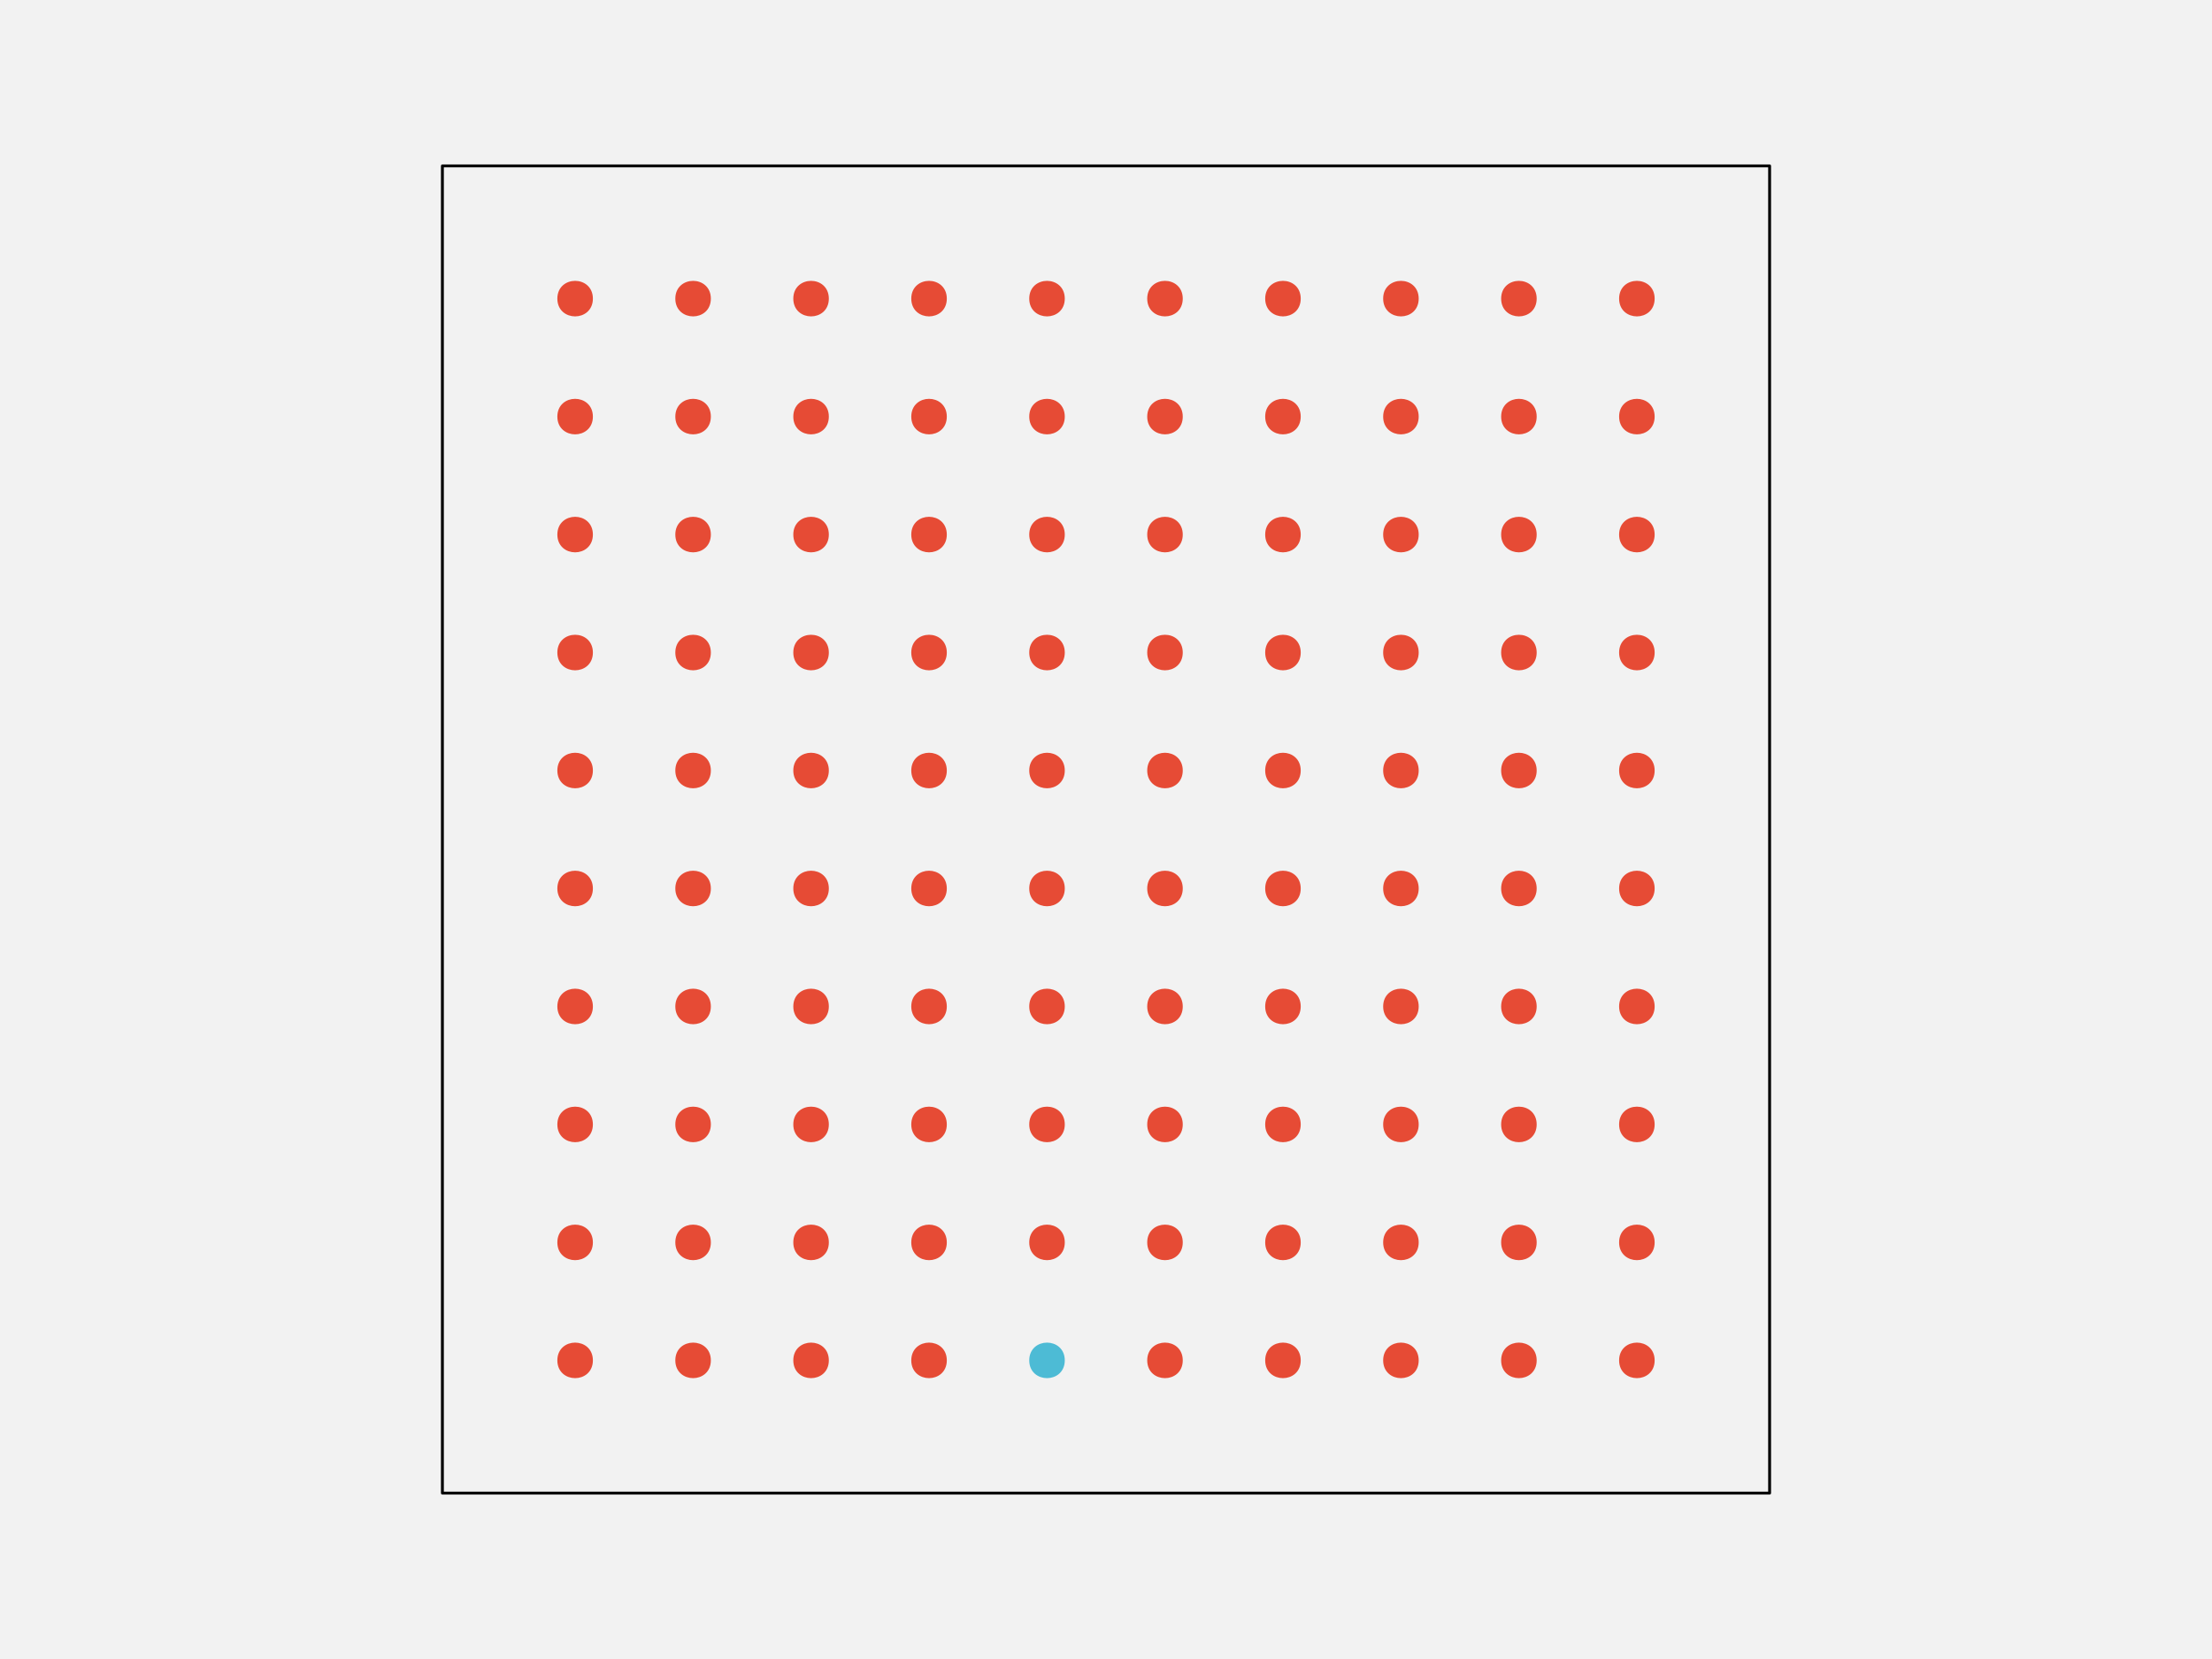
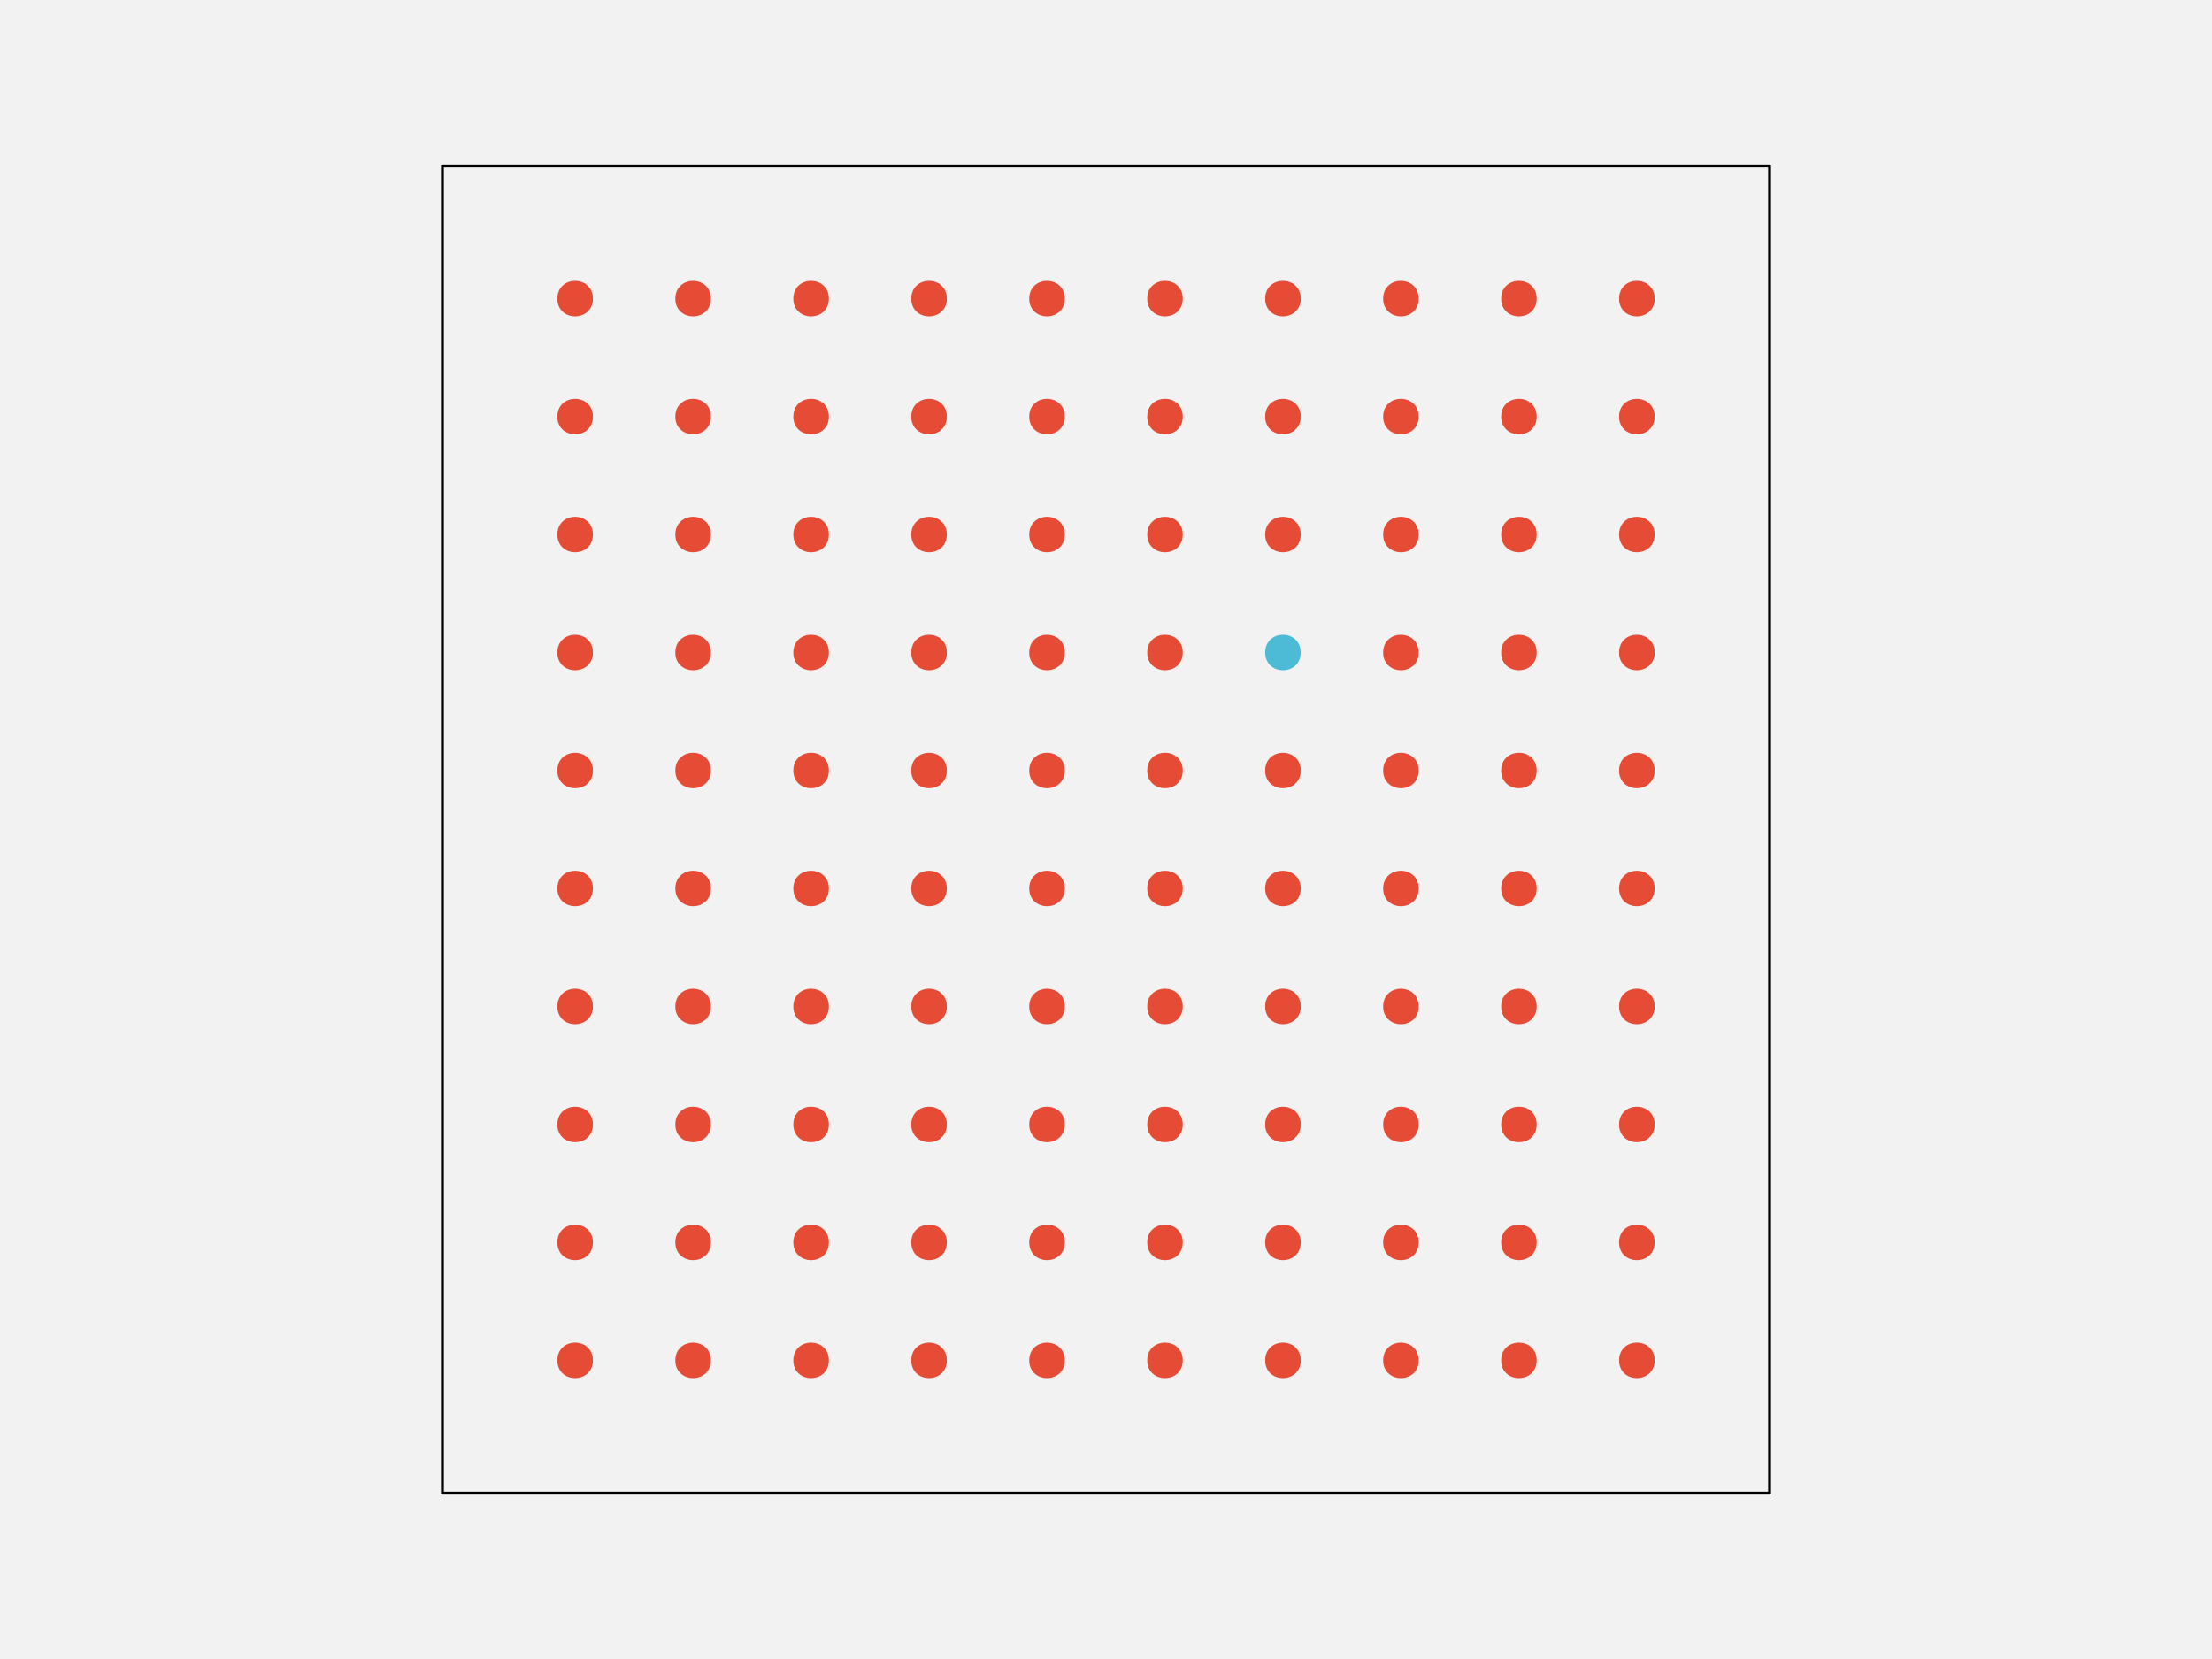
<svg xmlns="http://www.w3.org/2000/svg" width="576pt" height="432pt" viewBox="0 0 576 432" version="1.1">
  <g id="surface108">
    <rect x="0" y="0" width="576" height="432" style="fill:rgb(94.902%,94.902%,94.902%);fill-opacity:1;stroke:none;" />
    <path style="fill-rule:nonzero;fill:rgb(94.902%,94.902%,94.902%);fill-opacity:1;stroke-width:0.75;stroke-linecap:round;stroke-linejoin:round;stroke:rgb(0%,0%,0%);stroke-opacity:1;stroke-miterlimit:10;" d="M 115.199 388.801 L 460.801 388.801 L 460.801 43.199 L 115.199 43.199 Z M 115.199 388.801 " />
    <path style="fill-rule:nonzero;fill:rgb(90.196%,29.412%,20.784%);fill-opacity:1;stroke-width:0.75;stroke-linecap:round;stroke-linejoin:round;stroke:rgb(90.196%,29.412%,20.784%);stroke-opacity:1;stroke-miterlimit:10;" d="M 154.012 354.238 C 154.012 359.91 145.508 359.91 145.508 354.238 C 145.508 348.57 154.012 348.57 154.012 354.238 " />
    <path style="fill-rule:nonzero;fill:rgb(90.196%,29.412%,20.784%);fill-opacity:1;stroke-width:0.75;stroke-linecap:round;stroke-linejoin:round;stroke:rgb(90.196%,29.412%,20.784%);stroke-opacity:1;stroke-miterlimit:10;" d="M 184.73 354.238 C 184.73 359.91 176.227 359.91 176.227 354.238 C 176.227 348.57 184.73 348.57 184.73 354.238 " />
    <path style="fill-rule:nonzero;fill:rgb(90.196%,29.412%,20.784%);fill-opacity:1;stroke-width:0.75;stroke-linecap:round;stroke-linejoin:round;stroke:rgb(90.196%,29.412%,20.784%);stroke-opacity:1;stroke-miterlimit:10;" d="M 215.453 354.238 C 215.453 359.91 206.949 359.91 206.949 354.238 C 206.949 348.57 215.453 348.57 215.453 354.238 " />
    <path style="fill-rule:nonzero;fill:rgb(90.196%,29.412%,20.784%);fill-opacity:1;stroke-width:0.75;stroke-linecap:round;stroke-linejoin:round;stroke:rgb(90.196%,29.412%,20.784%);stroke-opacity:1;stroke-miterlimit:10;" d="M 246.172 354.238 C 246.172 359.91 237.668 359.91 237.668 354.238 C 237.668 348.57 246.172 348.57 246.172 354.238 " />
-     <path style="fill-rule:nonzero;fill:rgb(30.196%,73.333%,83.529%);fill-opacity:1;stroke-width:0.75;stroke-linecap:round;stroke-linejoin:round;stroke:rgb(30.196%,73.333%,83.529%);stroke-opacity:1;stroke-miterlimit:10;" d="M 276.891 354.238 C 276.891 359.91 268.387 359.91 268.387 354.238 C 268.387 348.57 276.891 348.57 276.891 354.238 " />
+     <path style="fill-rule:nonzero;fill:rgb(90.196%,29.412%,20.784%);fill-opacity:1;stroke-width:0.75;stroke-linecap:round;stroke-linejoin:round;stroke:rgb(90.196%,29.412%,20.784%);stroke-opacity:1;stroke-miterlimit:10;" d="M 276.891 354.238 C 276.891 359.91 268.387 359.91 268.387 354.238 C 268.387 348.57 276.891 348.57 276.891 354.238 " />
    <path style="fill-rule:nonzero;fill:rgb(90.196%,29.412%,20.784%);fill-opacity:1;stroke-width:0.75;stroke-linecap:round;stroke-linejoin:round;stroke:rgb(90.196%,29.412%,20.784%);stroke-opacity:1;stroke-miterlimit:10;" d="M 307.613 354.238 C 307.613 359.91 299.109 359.91 299.109 354.238 C 299.109 348.57 307.613 348.57 307.613 354.238 " />
    <path style="fill-rule:nonzero;fill:rgb(90.196%,29.412%,20.784%);fill-opacity:1;stroke-width:0.75;stroke-linecap:round;stroke-linejoin:round;stroke:rgb(90.196%,29.412%,20.784%);stroke-opacity:1;stroke-miterlimit:10;" d="M 338.332 354.238 C 338.332 359.91 329.828 359.91 329.828 354.238 C 329.828 348.57 338.332 348.57 338.332 354.238 " />
    <path style="fill-rule:nonzero;fill:rgb(90.196%,29.412%,20.784%);fill-opacity:1;stroke-width:0.75;stroke-linecap:round;stroke-linejoin:round;stroke:rgb(90.196%,29.412%,20.784%);stroke-opacity:1;stroke-miterlimit:10;" d="M 369.051 354.238 C 369.051 359.91 360.547 359.91 360.547 354.238 C 360.547 348.57 369.051 348.57 369.051 354.238 " />
    <path style="fill-rule:nonzero;fill:rgb(90.196%,29.412%,20.784%);fill-opacity:1;stroke-width:0.75;stroke-linecap:round;stroke-linejoin:round;stroke:rgb(90.196%,29.412%,20.784%);stroke-opacity:1;stroke-miterlimit:10;" d="M 399.773 354.238 C 399.773 359.91 391.27 359.91 391.27 354.238 C 391.27 348.57 399.773 348.57 399.773 354.238 " />
    <path style="fill-rule:nonzero;fill:rgb(90.196%,29.412%,20.784%);fill-opacity:1;stroke-width:0.75;stroke-linecap:round;stroke-linejoin:round;stroke:rgb(90.196%,29.412%,20.784%);stroke-opacity:1;stroke-miterlimit:10;" d="M 430.492 354.238 C 430.492 359.91 421.988 359.91 421.988 354.238 C 421.988 348.57 430.492 348.57 430.492 354.238 " />
    <path style="fill-rule:nonzero;fill:rgb(90.196%,29.412%,20.784%);fill-opacity:1;stroke-width:0.75;stroke-linecap:round;stroke-linejoin:round;stroke:rgb(90.196%,29.412%,20.784%);stroke-opacity:1;stroke-miterlimit:10;" d="M 154.012 323.52 C 154.012 329.188 145.508 329.188 145.508 323.52 C 145.508 317.852 154.012 317.852 154.012 323.52 " />
    <path style="fill-rule:nonzero;fill:rgb(90.196%,29.412%,20.784%);fill-opacity:1;stroke-width:0.75;stroke-linecap:round;stroke-linejoin:round;stroke:rgb(90.196%,29.412%,20.784%);stroke-opacity:1;stroke-miterlimit:10;" d="M 184.73 323.52 C 184.73 329.188 176.227 329.188 176.227 323.52 C 176.227 317.852 184.73 317.852 184.73 323.52 " />
    <path style="fill-rule:nonzero;fill:rgb(90.196%,29.412%,20.784%);fill-opacity:1;stroke-width:0.75;stroke-linecap:round;stroke-linejoin:round;stroke:rgb(90.196%,29.412%,20.784%);stroke-opacity:1;stroke-miterlimit:10;" d="M 215.453 323.52 C 215.453 329.188 206.949 329.188 206.949 323.52 C 206.949 317.852 215.453 317.852 215.453 323.52 " />
    <path style="fill-rule:nonzero;fill:rgb(90.196%,29.412%,20.784%);fill-opacity:1;stroke-width:0.75;stroke-linecap:round;stroke-linejoin:round;stroke:rgb(90.196%,29.412%,20.784%);stroke-opacity:1;stroke-miterlimit:10;" d="M 246.172 323.52 C 246.172 329.188 237.668 329.188 237.668 323.52 C 237.668 317.852 246.172 317.852 246.172 323.52 " />
    <path style="fill-rule:nonzero;fill:rgb(90.196%,29.412%,20.784%);fill-opacity:1;stroke-width:0.75;stroke-linecap:round;stroke-linejoin:round;stroke:rgb(90.196%,29.412%,20.784%);stroke-opacity:1;stroke-miterlimit:10;" d="M 276.891 323.52 C 276.891 329.188 268.387 329.188 268.387 323.52 C 268.387 317.852 276.891 317.852 276.891 323.52 " />
    <path style="fill-rule:nonzero;fill:rgb(90.196%,29.412%,20.784%);fill-opacity:1;stroke-width:0.75;stroke-linecap:round;stroke-linejoin:round;stroke:rgb(90.196%,29.412%,20.784%);stroke-opacity:1;stroke-miterlimit:10;" d="M 307.613 323.52 C 307.613 329.188 299.109 329.188 299.109 323.52 C 299.109 317.852 307.613 317.852 307.613 323.52 " />
    <path style="fill-rule:nonzero;fill:rgb(90.196%,29.412%,20.784%);fill-opacity:1;stroke-width:0.75;stroke-linecap:round;stroke-linejoin:round;stroke:rgb(90.196%,29.412%,20.784%);stroke-opacity:1;stroke-miterlimit:10;" d="M 338.332 323.52 C 338.332 329.188 329.828 329.188 329.828 323.52 C 329.828 317.852 338.332 317.852 338.332 323.52 " />
    <path style="fill-rule:nonzero;fill:rgb(90.196%,29.412%,20.784%);fill-opacity:1;stroke-width:0.75;stroke-linecap:round;stroke-linejoin:round;stroke:rgb(90.196%,29.412%,20.784%);stroke-opacity:1;stroke-miterlimit:10;" d="M 369.051 323.52 C 369.051 329.188 360.547 329.188 360.547 323.52 C 360.547 317.852 369.051 317.852 369.051 323.52 " />
    <path style="fill-rule:nonzero;fill:rgb(90.196%,29.412%,20.784%);fill-opacity:1;stroke-width:0.75;stroke-linecap:round;stroke-linejoin:round;stroke:rgb(90.196%,29.412%,20.784%);stroke-opacity:1;stroke-miterlimit:10;" d="M 399.773 323.52 C 399.773 329.188 391.27 329.188 391.27 323.52 C 391.27 317.852 399.773 317.852 399.773 323.52 " />
    <path style="fill-rule:nonzero;fill:rgb(90.196%,29.412%,20.784%);fill-opacity:1;stroke-width:0.75;stroke-linecap:round;stroke-linejoin:round;stroke:rgb(90.196%,29.412%,20.784%);stroke-opacity:1;stroke-miterlimit:10;" d="M 430.492 323.52 C 430.492 329.188 421.988 329.188 421.988 323.52 C 421.988 317.852 430.492 317.852 430.492 323.52 " />
    <path style="fill-rule:nonzero;fill:rgb(90.196%,29.412%,20.784%);fill-opacity:1;stroke-width:0.75;stroke-linecap:round;stroke-linejoin:round;stroke:rgb(90.196%,29.412%,20.784%);stroke-opacity:1;stroke-miterlimit:10;" d="M 154.012 292.801 C 154.012 298.469 145.508 298.469 145.508 292.801 C 145.508 287.129 154.012 287.129 154.012 292.801 " />
    <path style="fill-rule:nonzero;fill:rgb(90.196%,29.412%,20.784%);fill-opacity:1;stroke-width:0.75;stroke-linecap:round;stroke-linejoin:round;stroke:rgb(90.196%,29.412%,20.784%);stroke-opacity:1;stroke-miterlimit:10;" d="M 184.73 292.801 C 184.73 298.469 176.227 298.469 176.227 292.801 C 176.227 287.129 184.73 287.129 184.73 292.801 " />
    <path style="fill-rule:nonzero;fill:rgb(90.196%,29.412%,20.784%);fill-opacity:1;stroke-width:0.75;stroke-linecap:round;stroke-linejoin:round;stroke:rgb(90.196%,29.412%,20.784%);stroke-opacity:1;stroke-miterlimit:10;" d="M 215.453 292.801 C 215.453 298.469 206.949 298.469 206.949 292.801 C 206.949 287.129 215.453 287.129 215.453 292.801 " />
    <path style="fill-rule:nonzero;fill:rgb(90.196%,29.412%,20.784%);fill-opacity:1;stroke-width:0.75;stroke-linecap:round;stroke-linejoin:round;stroke:rgb(90.196%,29.412%,20.784%);stroke-opacity:1;stroke-miterlimit:10;" d="M 246.172 292.801 C 246.172 298.469 237.668 298.469 237.668 292.801 C 237.668 287.129 246.172 287.129 246.172 292.801 " />
    <path style="fill-rule:nonzero;fill:rgb(90.196%,29.412%,20.784%);fill-opacity:1;stroke-width:0.75;stroke-linecap:round;stroke-linejoin:round;stroke:rgb(90.196%,29.412%,20.784%);stroke-opacity:1;stroke-miterlimit:10;" d="M 276.891 292.801 C 276.891 298.469 268.387 298.469 268.387 292.801 C 268.387 287.129 276.891 287.129 276.891 292.801 " />
    <path style="fill-rule:nonzero;fill:rgb(90.196%,29.412%,20.784%);fill-opacity:1;stroke-width:0.75;stroke-linecap:round;stroke-linejoin:round;stroke:rgb(90.196%,29.412%,20.784%);stroke-opacity:1;stroke-miterlimit:10;" d="M 307.613 292.801 C 307.613 298.469 299.109 298.469 299.109 292.801 C 299.109 287.129 307.613 287.129 307.613 292.801 " />
    <path style="fill-rule:nonzero;fill:rgb(90.196%,29.412%,20.784%);fill-opacity:1;stroke-width:0.75;stroke-linecap:round;stroke-linejoin:round;stroke:rgb(90.196%,29.412%,20.784%);stroke-opacity:1;stroke-miterlimit:10;" d="M 338.332 292.801 C 338.332 298.469 329.828 298.469 329.828 292.801 C 329.828 287.129 338.332 287.129 338.332 292.801 " />
    <path style="fill-rule:nonzero;fill:rgb(90.196%,29.412%,20.784%);fill-opacity:1;stroke-width:0.75;stroke-linecap:round;stroke-linejoin:round;stroke:rgb(90.196%,29.412%,20.784%);stroke-opacity:1;stroke-miterlimit:10;" d="M 369.051 292.801 C 369.051 298.469 360.547 298.469 360.547 292.801 C 360.547 287.129 369.051 287.129 369.051 292.801 " />
    <path style="fill-rule:nonzero;fill:rgb(90.196%,29.412%,20.784%);fill-opacity:1;stroke-width:0.75;stroke-linecap:round;stroke-linejoin:round;stroke:rgb(90.196%,29.412%,20.784%);stroke-opacity:1;stroke-miterlimit:10;" d="M 399.773 292.801 C 399.773 298.469 391.27 298.469 391.27 292.801 C 391.27 287.129 399.773 287.129 399.773 292.801 " />
    <path style="fill-rule:nonzero;fill:rgb(90.196%,29.412%,20.784%);fill-opacity:1;stroke-width:0.75;stroke-linecap:round;stroke-linejoin:round;stroke:rgb(90.196%,29.412%,20.784%);stroke-opacity:1;stroke-miterlimit:10;" d="M 430.492 292.801 C 430.492 298.469 421.988 298.469 421.988 292.801 C 421.988 287.129 430.492 287.129 430.492 292.801 " />
    <path style="fill-rule:nonzero;fill:rgb(90.196%,29.412%,20.784%);fill-opacity:1;stroke-width:0.75;stroke-linecap:round;stroke-linejoin:round;stroke:rgb(90.196%,29.412%,20.784%);stroke-opacity:1;stroke-miterlimit:10;" d="M 154.012 262.078 C 154.012 267.75 145.508 267.75 145.508 262.078 C 145.508 256.41 154.012 256.41 154.012 262.078 " />
    <path style="fill-rule:nonzero;fill:rgb(90.196%,29.412%,20.784%);fill-opacity:1;stroke-width:0.75;stroke-linecap:round;stroke-linejoin:round;stroke:rgb(90.196%,29.412%,20.784%);stroke-opacity:1;stroke-miterlimit:10;" d="M 184.73 262.078 C 184.73 267.75 176.227 267.75 176.227 262.078 C 176.227 256.41 184.73 256.41 184.73 262.078 " />
    <path style="fill-rule:nonzero;fill:rgb(90.196%,29.412%,20.784%);fill-opacity:1;stroke-width:0.75;stroke-linecap:round;stroke-linejoin:round;stroke:rgb(90.196%,29.412%,20.784%);stroke-opacity:1;stroke-miterlimit:10;" d="M 215.453 262.078 C 215.453 267.75 206.949 267.75 206.949 262.078 C 206.949 256.41 215.453 256.41 215.453 262.078 " />
    <path style="fill-rule:nonzero;fill:rgb(90.196%,29.412%,20.784%);fill-opacity:1;stroke-width:0.75;stroke-linecap:round;stroke-linejoin:round;stroke:rgb(90.196%,29.412%,20.784%);stroke-opacity:1;stroke-miterlimit:10;" d="M 246.172 262.078 C 246.172 267.75 237.668 267.75 237.668 262.078 C 237.668 256.41 246.172 256.41 246.172 262.078 " />
    <path style="fill-rule:nonzero;fill:rgb(90.196%,29.412%,20.784%);fill-opacity:1;stroke-width:0.75;stroke-linecap:round;stroke-linejoin:round;stroke:rgb(90.196%,29.412%,20.784%);stroke-opacity:1;stroke-miterlimit:10;" d="M 276.891 262.078 C 276.891 267.75 268.387 267.75 268.387 262.078 C 268.387 256.41 276.891 256.41 276.891 262.078 " />
    <path style="fill-rule:nonzero;fill:rgb(90.196%,29.412%,20.784%);fill-opacity:1;stroke-width:0.75;stroke-linecap:round;stroke-linejoin:round;stroke:rgb(90.196%,29.412%,20.784%);stroke-opacity:1;stroke-miterlimit:10;" d="M 307.613 262.078 C 307.613 267.75 299.109 267.75 299.109 262.078 C 299.109 256.41 307.613 256.41 307.613 262.078 " />
    <path style="fill-rule:nonzero;fill:rgb(90.196%,29.412%,20.784%);fill-opacity:1;stroke-width:0.75;stroke-linecap:round;stroke-linejoin:round;stroke:rgb(90.196%,29.412%,20.784%);stroke-opacity:1;stroke-miterlimit:10;" d="M 338.332 262.078 C 338.332 267.75 329.828 267.75 329.828 262.078 C 329.828 256.41 338.332 256.41 338.332 262.078 " />
    <path style="fill-rule:nonzero;fill:rgb(90.196%,29.412%,20.784%);fill-opacity:1;stroke-width:0.75;stroke-linecap:round;stroke-linejoin:round;stroke:rgb(90.196%,29.412%,20.784%);stroke-opacity:1;stroke-miterlimit:10;" d="M 369.051 262.078 C 369.051 267.75 360.547 267.75 360.547 262.078 C 360.547 256.41 369.051 256.41 369.051 262.078 " />
    <path style="fill-rule:nonzero;fill:rgb(90.196%,29.412%,20.784%);fill-opacity:1;stroke-width:0.75;stroke-linecap:round;stroke-linejoin:round;stroke:rgb(90.196%,29.412%,20.784%);stroke-opacity:1;stroke-miterlimit:10;" d="M 399.773 262.078 C 399.773 267.75 391.27 267.75 391.27 262.078 C 391.27 256.41 399.773 256.41 399.773 262.078 " />
    <path style="fill-rule:nonzero;fill:rgb(90.196%,29.412%,20.784%);fill-opacity:1;stroke-width:0.75;stroke-linecap:round;stroke-linejoin:round;stroke:rgb(90.196%,29.412%,20.784%);stroke-opacity:1;stroke-miterlimit:10;" d="M 430.492 262.078 C 430.492 267.75 421.988 267.75 421.988 262.078 C 421.988 256.41 430.492 256.41 430.492 262.078 " />
    <path style="fill-rule:nonzero;fill:rgb(90.196%,29.412%,20.784%);fill-opacity:1;stroke-width:0.75;stroke-linecap:round;stroke-linejoin:round;stroke:rgb(90.196%,29.412%,20.784%);stroke-opacity:1;stroke-miterlimit:10;" d="M 154.012 231.359 C 154.012 237.027 145.508 237.027 145.508 231.359 C 145.508 225.691 154.012 225.691 154.012 231.359 " />
    <path style="fill-rule:nonzero;fill:rgb(90.196%,29.412%,20.784%);fill-opacity:1;stroke-width:0.75;stroke-linecap:round;stroke-linejoin:round;stroke:rgb(90.196%,29.412%,20.784%);stroke-opacity:1;stroke-miterlimit:10;" d="M 184.73 231.359 C 184.73 237.027 176.227 237.027 176.227 231.359 C 176.227 225.691 184.73 225.691 184.73 231.359 " />
    <path style="fill-rule:nonzero;fill:rgb(90.196%,29.412%,20.784%);fill-opacity:1;stroke-width:0.75;stroke-linecap:round;stroke-linejoin:round;stroke:rgb(90.196%,29.412%,20.784%);stroke-opacity:1;stroke-miterlimit:10;" d="M 215.453 231.359 C 215.453 237.027 206.949 237.027 206.949 231.359 C 206.949 225.691 215.453 225.691 215.453 231.359 " />
    <path style="fill-rule:nonzero;fill:rgb(90.196%,29.412%,20.784%);fill-opacity:1;stroke-width:0.75;stroke-linecap:round;stroke-linejoin:round;stroke:rgb(90.196%,29.412%,20.784%);stroke-opacity:1;stroke-miterlimit:10;" d="M 246.172 231.359 C 246.172 237.027 237.668 237.027 237.668 231.359 C 237.668 225.691 246.172 225.691 246.172 231.359 " />
    <path style="fill-rule:nonzero;fill:rgb(90.196%,29.412%,20.784%);fill-opacity:1;stroke-width:0.75;stroke-linecap:round;stroke-linejoin:round;stroke:rgb(90.196%,29.412%,20.784%);stroke-opacity:1;stroke-miterlimit:10;" d="M 276.891 231.359 C 276.891 237.027 268.387 237.027 268.387 231.359 C 268.387 225.691 276.891 225.691 276.891 231.359 " />
    <path style="fill-rule:nonzero;fill:rgb(90.196%,29.412%,20.784%);fill-opacity:1;stroke-width:0.75;stroke-linecap:round;stroke-linejoin:round;stroke:rgb(90.196%,29.412%,20.784%);stroke-opacity:1;stroke-miterlimit:10;" d="M 307.613 231.359 C 307.613 237.027 299.109 237.027 299.109 231.359 C 299.109 225.691 307.613 225.691 307.613 231.359 " />
    <path style="fill-rule:nonzero;fill:rgb(90.196%,29.412%,20.784%);fill-opacity:1;stroke-width:0.75;stroke-linecap:round;stroke-linejoin:round;stroke:rgb(90.196%,29.412%,20.784%);stroke-opacity:1;stroke-miterlimit:10;" d="M 338.332 231.359 C 338.332 237.027 329.828 237.027 329.828 231.359 C 329.828 225.691 338.332 225.691 338.332 231.359 " />
    <path style="fill-rule:nonzero;fill:rgb(90.196%,29.412%,20.784%);fill-opacity:1;stroke-width:0.75;stroke-linecap:round;stroke-linejoin:round;stroke:rgb(90.196%,29.412%,20.784%);stroke-opacity:1;stroke-miterlimit:10;" d="M 369.051 231.359 C 369.051 237.027 360.547 237.027 360.547 231.359 C 360.547 225.691 369.051 225.691 369.051 231.359 " />
    <path style="fill-rule:nonzero;fill:rgb(90.196%,29.412%,20.784%);fill-opacity:1;stroke-width:0.75;stroke-linecap:round;stroke-linejoin:round;stroke:rgb(90.196%,29.412%,20.784%);stroke-opacity:1;stroke-miterlimit:10;" d="M 399.773 231.359 C 399.773 237.027 391.27 237.027 391.27 231.359 C 391.27 225.691 399.773 225.691 399.773 231.359 " />
    <path style="fill-rule:nonzero;fill:rgb(90.196%,29.412%,20.784%);fill-opacity:1;stroke-width:0.75;stroke-linecap:round;stroke-linejoin:round;stroke:rgb(90.196%,29.412%,20.784%);stroke-opacity:1;stroke-miterlimit:10;" d="M 430.492 231.359 C 430.492 237.027 421.988 237.027 421.988 231.359 C 421.988 225.691 430.492 225.691 430.492 231.359 " />
    <path style="fill-rule:nonzero;fill:rgb(90.196%,29.412%,20.784%);fill-opacity:1;stroke-width:0.75;stroke-linecap:round;stroke-linejoin:round;stroke:rgb(90.196%,29.412%,20.784%);stroke-opacity:1;stroke-miterlimit:10;" d="M 154.012 200.641 C 154.012 206.309 145.508 206.309 145.508 200.641 C 145.508 194.973 154.012 194.973 154.012 200.641 " />
    <path style="fill-rule:nonzero;fill:rgb(90.196%,29.412%,20.784%);fill-opacity:1;stroke-width:0.75;stroke-linecap:round;stroke-linejoin:round;stroke:rgb(90.196%,29.412%,20.784%);stroke-opacity:1;stroke-miterlimit:10;" d="M 184.73 200.641 C 184.73 206.309 176.227 206.309 176.227 200.641 C 176.227 194.973 184.73 194.973 184.73 200.641 " />
    <path style="fill-rule:nonzero;fill:rgb(90.196%,29.412%,20.784%);fill-opacity:1;stroke-width:0.75;stroke-linecap:round;stroke-linejoin:round;stroke:rgb(90.196%,29.412%,20.784%);stroke-opacity:1;stroke-miterlimit:10;" d="M 215.453 200.641 C 215.453 206.309 206.949 206.309 206.949 200.641 C 206.949 194.973 215.453 194.973 215.453 200.641 " />
    <path style="fill-rule:nonzero;fill:rgb(90.196%,29.412%,20.784%);fill-opacity:1;stroke-width:0.75;stroke-linecap:round;stroke-linejoin:round;stroke:rgb(90.196%,29.412%,20.784%);stroke-opacity:1;stroke-miterlimit:10;" d="M 246.172 200.641 C 246.172 206.309 237.668 206.309 237.668 200.641 C 237.668 194.973 246.172 194.973 246.172 200.641 " />
    <path style="fill-rule:nonzero;fill:rgb(90.196%,29.412%,20.784%);fill-opacity:1;stroke-width:0.75;stroke-linecap:round;stroke-linejoin:round;stroke:rgb(90.196%,29.412%,20.784%);stroke-opacity:1;stroke-miterlimit:10;" d="M 276.891 200.641 C 276.891 206.309 268.387 206.309 268.387 200.641 C 268.387 194.973 276.891 194.973 276.891 200.641 " />
    <path style="fill-rule:nonzero;fill:rgb(90.196%,29.412%,20.784%);fill-opacity:1;stroke-width:0.75;stroke-linecap:round;stroke-linejoin:round;stroke:rgb(90.196%,29.412%,20.784%);stroke-opacity:1;stroke-miterlimit:10;" d="M 307.613 200.641 C 307.613 206.309 299.109 206.309 299.109 200.641 C 299.109 194.973 307.613 194.973 307.613 200.641 " />
    <path style="fill-rule:nonzero;fill:rgb(90.196%,29.412%,20.784%);fill-opacity:1;stroke-width:0.75;stroke-linecap:round;stroke-linejoin:round;stroke:rgb(90.196%,29.412%,20.784%);stroke-opacity:1;stroke-miterlimit:10;" d="M 338.332 200.641 C 338.332 206.309 329.828 206.309 329.828 200.641 C 329.828 194.973 338.332 194.973 338.332 200.641 " />
    <path style="fill-rule:nonzero;fill:rgb(90.196%,29.412%,20.784%);fill-opacity:1;stroke-width:0.75;stroke-linecap:round;stroke-linejoin:round;stroke:rgb(90.196%,29.412%,20.784%);stroke-opacity:1;stroke-miterlimit:10;" d="M 369.051 200.641 C 369.051 206.309 360.547 206.309 360.547 200.641 C 360.547 194.973 369.051 194.973 369.051 200.641 " />
    <path style="fill-rule:nonzero;fill:rgb(90.196%,29.412%,20.784%);fill-opacity:1;stroke-width:0.75;stroke-linecap:round;stroke-linejoin:round;stroke:rgb(90.196%,29.412%,20.784%);stroke-opacity:1;stroke-miterlimit:10;" d="M 399.773 200.641 C 399.773 206.309 391.27 206.309 391.27 200.641 C 391.27 194.973 399.773 194.973 399.773 200.641 " />
    <path style="fill-rule:nonzero;fill:rgb(90.196%,29.412%,20.784%);fill-opacity:1;stroke-width:0.75;stroke-linecap:round;stroke-linejoin:round;stroke:rgb(90.196%,29.412%,20.784%);stroke-opacity:1;stroke-miterlimit:10;" d="M 430.492 200.641 C 430.492 206.309 421.988 206.309 421.988 200.641 C 421.988 194.973 430.492 194.973 430.492 200.641 " />
    <path style="fill-rule:nonzero;fill:rgb(90.196%,29.412%,20.784%);fill-opacity:1;stroke-width:0.75;stroke-linecap:round;stroke-linejoin:round;stroke:rgb(90.196%,29.412%,20.784%);stroke-opacity:1;stroke-miterlimit:10;" d="M 154.012 169.922 C 154.012 175.59 145.508 175.59 145.508 169.922 C 145.508 164.25 154.012 164.25 154.012 169.922 " />
    <path style="fill-rule:nonzero;fill:rgb(90.196%,29.412%,20.784%);fill-opacity:1;stroke-width:0.75;stroke-linecap:round;stroke-linejoin:round;stroke:rgb(90.196%,29.412%,20.784%);stroke-opacity:1;stroke-miterlimit:10;" d="M 184.73 169.922 C 184.73 175.59 176.227 175.59 176.227 169.922 C 176.227 164.25 184.73 164.25 184.73 169.922 " />
    <path style="fill-rule:nonzero;fill:rgb(90.196%,29.412%,20.784%);fill-opacity:1;stroke-width:0.75;stroke-linecap:round;stroke-linejoin:round;stroke:rgb(90.196%,29.412%,20.784%);stroke-opacity:1;stroke-miterlimit:10;" d="M 215.453 169.922 C 215.453 175.59 206.949 175.59 206.949 169.922 C 206.949 164.25 215.453 164.25 215.453 169.922 " />
    <path style="fill-rule:nonzero;fill:rgb(90.196%,29.412%,20.784%);fill-opacity:1;stroke-width:0.75;stroke-linecap:round;stroke-linejoin:round;stroke:rgb(90.196%,29.412%,20.784%);stroke-opacity:1;stroke-miterlimit:10;" d="M 246.172 169.922 C 246.172 175.59 237.668 175.59 237.668 169.922 C 237.668 164.25 246.172 164.25 246.172 169.922 " />
    <path style="fill-rule:nonzero;fill:rgb(90.196%,29.412%,20.784%);fill-opacity:1;stroke-width:0.75;stroke-linecap:round;stroke-linejoin:round;stroke:rgb(90.196%,29.412%,20.784%);stroke-opacity:1;stroke-miterlimit:10;" d="M 276.891 169.922 C 276.891 175.59 268.387 175.59 268.387 169.922 C 268.387 164.25 276.891 164.25 276.891 169.922 " />
    <path style="fill-rule:nonzero;fill:rgb(90.196%,29.412%,20.784%);fill-opacity:1;stroke-width:0.75;stroke-linecap:round;stroke-linejoin:round;stroke:rgb(90.196%,29.412%,20.784%);stroke-opacity:1;stroke-miterlimit:10;" d="M 307.613 169.922 C 307.613 175.59 299.109 175.59 299.109 169.922 C 299.109 164.25 307.613 164.25 307.613 169.922 " />
-     <path style="fill-rule:nonzero;fill:rgb(90.196%,29.412%,20.784%);fill-opacity:1;stroke-width:0.75;stroke-linecap:round;stroke-linejoin:round;stroke:rgb(90.196%,29.412%,20.784%);stroke-opacity:1;stroke-miterlimit:10;" d="M 338.332 169.922 C 338.332 175.59 329.828 175.59 329.828 169.922 C 329.828 164.25 338.332 164.25 338.332 169.922 " />
+     <path style="fill-rule:nonzero;fill:rgb(30.196%,73.333%,83.529%);fill-opacity:1;stroke-width:0.75;stroke-linecap:round;stroke-linejoin:round;stroke:rgb(30.196%,73.333%,83.529%);stroke-opacity:1;stroke-miterlimit:10;" d="M 338.332 169.922 C 338.332 175.59 329.828 175.59 329.828 169.922 C 329.828 164.25 338.332 164.25 338.332 169.922 " />
    <path style="fill-rule:nonzero;fill:rgb(90.196%,29.412%,20.784%);fill-opacity:1;stroke-width:0.75;stroke-linecap:round;stroke-linejoin:round;stroke:rgb(90.196%,29.412%,20.784%);stroke-opacity:1;stroke-miterlimit:10;" d="M 369.051 169.922 C 369.051 175.59 360.547 175.59 360.547 169.922 C 360.547 164.25 369.051 164.25 369.051 169.922 " />
    <path style="fill-rule:nonzero;fill:rgb(90.196%,29.412%,20.784%);fill-opacity:1;stroke-width:0.75;stroke-linecap:round;stroke-linejoin:round;stroke:rgb(90.196%,29.412%,20.784%);stroke-opacity:1;stroke-miterlimit:10;" d="M 399.773 169.922 C 399.773 175.59 391.27 175.59 391.27 169.922 C 391.27 164.25 399.773 164.25 399.773 169.922 " />
    <path style="fill-rule:nonzero;fill:rgb(90.196%,29.412%,20.784%);fill-opacity:1;stroke-width:0.75;stroke-linecap:round;stroke-linejoin:round;stroke:rgb(90.196%,29.412%,20.784%);stroke-opacity:1;stroke-miterlimit:10;" d="M 430.492 169.922 C 430.492 175.59 421.988 175.59 421.988 169.922 C 421.988 164.25 430.492 164.25 430.492 169.922 " />
    <path style="fill-rule:nonzero;fill:rgb(90.196%,29.412%,20.784%);fill-opacity:1;stroke-width:0.75;stroke-linecap:round;stroke-linejoin:round;stroke:rgb(90.196%,29.412%,20.784%);stroke-opacity:1;stroke-miterlimit:10;" d="M 154.012 139.199 C 154.012 144.871 145.508 144.871 145.508 139.199 C 145.508 133.531 154.012 133.531 154.012 139.199 " />
    <path style="fill-rule:nonzero;fill:rgb(90.196%,29.412%,20.784%);fill-opacity:1;stroke-width:0.75;stroke-linecap:round;stroke-linejoin:round;stroke:rgb(90.196%,29.412%,20.784%);stroke-opacity:1;stroke-miterlimit:10;" d="M 184.73 139.199 C 184.73 144.871 176.227 144.871 176.227 139.199 C 176.227 133.531 184.73 133.531 184.73 139.199 " />
    <path style="fill-rule:nonzero;fill:rgb(90.196%,29.412%,20.784%);fill-opacity:1;stroke-width:0.75;stroke-linecap:round;stroke-linejoin:round;stroke:rgb(90.196%,29.412%,20.784%);stroke-opacity:1;stroke-miterlimit:10;" d="M 215.453 139.199 C 215.453 144.871 206.949 144.871 206.949 139.199 C 206.949 133.531 215.453 133.531 215.453 139.199 " />
    <path style="fill-rule:nonzero;fill:rgb(90.196%,29.412%,20.784%);fill-opacity:1;stroke-width:0.75;stroke-linecap:round;stroke-linejoin:round;stroke:rgb(90.196%,29.412%,20.784%);stroke-opacity:1;stroke-miterlimit:10;" d="M 246.172 139.199 C 246.172 144.871 237.668 144.871 237.668 139.199 C 237.668 133.531 246.172 133.531 246.172 139.199 " />
    <path style="fill-rule:nonzero;fill:rgb(90.196%,29.412%,20.784%);fill-opacity:1;stroke-width:0.75;stroke-linecap:round;stroke-linejoin:round;stroke:rgb(90.196%,29.412%,20.784%);stroke-opacity:1;stroke-miterlimit:10;" d="M 276.891 139.199 C 276.891 144.871 268.387 144.871 268.387 139.199 C 268.387 133.531 276.891 133.531 276.891 139.199 " />
    <path style="fill-rule:nonzero;fill:rgb(90.196%,29.412%,20.784%);fill-opacity:1;stroke-width:0.75;stroke-linecap:round;stroke-linejoin:round;stroke:rgb(90.196%,29.412%,20.784%);stroke-opacity:1;stroke-miterlimit:10;" d="M 307.613 139.199 C 307.613 144.871 299.109 144.871 299.109 139.199 C 299.109 133.531 307.613 133.531 307.613 139.199 " />
    <path style="fill-rule:nonzero;fill:rgb(90.196%,29.412%,20.784%);fill-opacity:1;stroke-width:0.75;stroke-linecap:round;stroke-linejoin:round;stroke:rgb(90.196%,29.412%,20.784%);stroke-opacity:1;stroke-miterlimit:10;" d="M 338.332 139.199 C 338.332 144.871 329.828 144.871 329.828 139.199 C 329.828 133.531 338.332 133.531 338.332 139.199 " />
    <path style="fill-rule:nonzero;fill:rgb(90.196%,29.412%,20.784%);fill-opacity:1;stroke-width:0.75;stroke-linecap:round;stroke-linejoin:round;stroke:rgb(90.196%,29.412%,20.784%);stroke-opacity:1;stroke-miterlimit:10;" d="M 369.051 139.199 C 369.051 144.871 360.547 144.871 360.547 139.199 C 360.547 133.531 369.051 133.531 369.051 139.199 " />
    <path style="fill-rule:nonzero;fill:rgb(90.196%,29.412%,20.784%);fill-opacity:1;stroke-width:0.75;stroke-linecap:round;stroke-linejoin:round;stroke:rgb(90.196%,29.412%,20.784%);stroke-opacity:1;stroke-miterlimit:10;" d="M 399.773 139.199 C 399.773 144.871 391.27 144.871 391.27 139.199 C 391.27 133.531 399.773 133.531 399.773 139.199 " />
    <path style="fill-rule:nonzero;fill:rgb(90.196%,29.412%,20.784%);fill-opacity:1;stroke-width:0.75;stroke-linecap:round;stroke-linejoin:round;stroke:rgb(90.196%,29.412%,20.784%);stroke-opacity:1;stroke-miterlimit:10;" d="M 430.492 139.199 C 430.492 144.871 421.988 144.871 421.988 139.199 C 421.988 133.531 430.492 133.531 430.492 139.199 " />
    <path style="fill-rule:nonzero;fill:rgb(90.196%,29.412%,20.784%);fill-opacity:1;stroke-width:0.75;stroke-linecap:round;stroke-linejoin:round;stroke:rgb(90.196%,29.412%,20.784%);stroke-opacity:1;stroke-miterlimit:10;" d="M 154.012 108.48 C 154.012 114.148 145.508 114.148 145.508 108.48 C 145.508 102.812 154.012 102.812 154.012 108.48 " />
    <path style="fill-rule:nonzero;fill:rgb(90.196%,29.412%,20.784%);fill-opacity:1;stroke-width:0.75;stroke-linecap:round;stroke-linejoin:round;stroke:rgb(90.196%,29.412%,20.784%);stroke-opacity:1;stroke-miterlimit:10;" d="M 184.73 108.48 C 184.73 114.148 176.227 114.148 176.227 108.48 C 176.227 102.812 184.73 102.812 184.73 108.48 " />
    <path style="fill-rule:nonzero;fill:rgb(90.196%,29.412%,20.784%);fill-opacity:1;stroke-width:0.75;stroke-linecap:round;stroke-linejoin:round;stroke:rgb(90.196%,29.412%,20.784%);stroke-opacity:1;stroke-miterlimit:10;" d="M 215.453 108.48 C 215.453 114.148 206.949 114.148 206.949 108.48 C 206.949 102.812 215.453 102.812 215.453 108.48 " />
    <path style="fill-rule:nonzero;fill:rgb(90.196%,29.412%,20.784%);fill-opacity:1;stroke-width:0.75;stroke-linecap:round;stroke-linejoin:round;stroke:rgb(90.196%,29.412%,20.784%);stroke-opacity:1;stroke-miterlimit:10;" d="M 246.172 108.48 C 246.172 114.148 237.668 114.148 237.668 108.48 C 237.668 102.812 246.172 102.812 246.172 108.48 " />
    <path style="fill-rule:nonzero;fill:rgb(90.196%,29.412%,20.784%);fill-opacity:1;stroke-width:0.75;stroke-linecap:round;stroke-linejoin:round;stroke:rgb(90.196%,29.412%,20.784%);stroke-opacity:1;stroke-miterlimit:10;" d="M 276.891 108.48 C 276.891 114.148 268.387 114.148 268.387 108.48 C 268.387 102.812 276.891 102.812 276.891 108.48 " />
    <path style="fill-rule:nonzero;fill:rgb(90.196%,29.412%,20.784%);fill-opacity:1;stroke-width:0.75;stroke-linecap:round;stroke-linejoin:round;stroke:rgb(90.196%,29.412%,20.784%);stroke-opacity:1;stroke-miterlimit:10;" d="M 307.613 108.48 C 307.613 114.148 299.109 114.148 299.109 108.48 C 299.109 102.812 307.613 102.812 307.613 108.48 " />
    <path style="fill-rule:nonzero;fill:rgb(90.196%,29.412%,20.784%);fill-opacity:1;stroke-width:0.75;stroke-linecap:round;stroke-linejoin:round;stroke:rgb(90.196%,29.412%,20.784%);stroke-opacity:1;stroke-miterlimit:10;" d="M 338.332 108.48 C 338.332 114.148 329.828 114.148 329.828 108.48 C 329.828 102.812 338.332 102.812 338.332 108.48 " />
    <path style="fill-rule:nonzero;fill:rgb(90.196%,29.412%,20.784%);fill-opacity:1;stroke-width:0.75;stroke-linecap:round;stroke-linejoin:round;stroke:rgb(90.196%,29.412%,20.784%);stroke-opacity:1;stroke-miterlimit:10;" d="M 369.051 108.48 C 369.051 114.148 360.547 114.148 360.547 108.48 C 360.547 102.812 369.051 102.812 369.051 108.48 " />
    <path style="fill-rule:nonzero;fill:rgb(90.196%,29.412%,20.784%);fill-opacity:1;stroke-width:0.75;stroke-linecap:round;stroke-linejoin:round;stroke:rgb(90.196%,29.412%,20.784%);stroke-opacity:1;stroke-miterlimit:10;" d="M 399.773 108.48 C 399.773 114.148 391.27 114.148 391.27 108.48 C 391.27 102.812 399.773 102.812 399.773 108.48 " />
    <path style="fill-rule:nonzero;fill:rgb(90.196%,29.412%,20.784%);fill-opacity:1;stroke-width:0.75;stroke-linecap:round;stroke-linejoin:round;stroke:rgb(90.196%,29.412%,20.784%);stroke-opacity:1;stroke-miterlimit:10;" d="M 430.492 108.48 C 430.492 114.148 421.988 114.148 421.988 108.48 C 421.988 102.812 430.492 102.812 430.492 108.48 " />
    <path style="fill-rule:nonzero;fill:rgb(90.196%,29.412%,20.784%);fill-opacity:1;stroke-width:0.75;stroke-linecap:round;stroke-linejoin:round;stroke:rgb(90.196%,29.412%,20.784%);stroke-opacity:1;stroke-miterlimit:10;" d="M 154.012 77.762 C 154.012 83.43 145.508 83.43 145.508 77.762 C 145.508 72.09 154.012 72.09 154.012 77.762 " />
    <path style="fill-rule:nonzero;fill:rgb(90.196%,29.412%,20.784%);fill-opacity:1;stroke-width:0.75;stroke-linecap:round;stroke-linejoin:round;stroke:rgb(90.196%,29.412%,20.784%);stroke-opacity:1;stroke-miterlimit:10;" d="M 184.73 77.762 C 184.73 83.43 176.227 83.43 176.227 77.762 C 176.227 72.09 184.73 72.09 184.73 77.762 " />
    <path style="fill-rule:nonzero;fill:rgb(90.196%,29.412%,20.784%);fill-opacity:1;stroke-width:0.75;stroke-linecap:round;stroke-linejoin:round;stroke:rgb(90.196%,29.412%,20.784%);stroke-opacity:1;stroke-miterlimit:10;" d="M 215.453 77.762 C 215.453 83.43 206.949 83.43 206.949 77.762 C 206.949 72.09 215.453 72.09 215.453 77.762 " />
    <path style="fill-rule:nonzero;fill:rgb(90.196%,29.412%,20.784%);fill-opacity:1;stroke-width:0.75;stroke-linecap:round;stroke-linejoin:round;stroke:rgb(90.196%,29.412%,20.784%);stroke-opacity:1;stroke-miterlimit:10;" d="M 246.172 77.762 C 246.172 83.43 237.668 83.43 237.668 77.762 C 237.668 72.09 246.172 72.09 246.172 77.762 " />
    <path style="fill-rule:nonzero;fill:rgb(90.196%,29.412%,20.784%);fill-opacity:1;stroke-width:0.75;stroke-linecap:round;stroke-linejoin:round;stroke:rgb(90.196%,29.412%,20.784%);stroke-opacity:1;stroke-miterlimit:10;" d="M 276.891 77.762 C 276.891 83.43 268.387 83.43 268.387 77.762 C 268.387 72.09 276.891 72.09 276.891 77.762 " />
    <path style="fill-rule:nonzero;fill:rgb(90.196%,29.412%,20.784%);fill-opacity:1;stroke-width:0.75;stroke-linecap:round;stroke-linejoin:round;stroke:rgb(90.196%,29.412%,20.784%);stroke-opacity:1;stroke-miterlimit:10;" d="M 307.613 77.762 C 307.613 83.43 299.109 83.43 299.109 77.762 C 299.109 72.09 307.613 72.09 307.613 77.762 " />
    <path style="fill-rule:nonzero;fill:rgb(90.196%,29.412%,20.784%);fill-opacity:1;stroke-width:0.75;stroke-linecap:round;stroke-linejoin:round;stroke:rgb(90.196%,29.412%,20.784%);stroke-opacity:1;stroke-miterlimit:10;" d="M 338.332 77.762 C 338.332 83.43 329.828 83.43 329.828 77.762 C 329.828 72.09 338.332 72.09 338.332 77.762 " />
    <path style="fill-rule:nonzero;fill:rgb(90.196%,29.412%,20.784%);fill-opacity:1;stroke-width:0.75;stroke-linecap:round;stroke-linejoin:round;stroke:rgb(90.196%,29.412%,20.784%);stroke-opacity:1;stroke-miterlimit:10;" d="M 369.051 77.762 C 369.051 83.43 360.547 83.43 360.547 77.762 C 360.547 72.09 369.051 72.09 369.051 77.762 " />
    <path style="fill-rule:nonzero;fill:rgb(90.196%,29.412%,20.784%);fill-opacity:1;stroke-width:0.75;stroke-linecap:round;stroke-linejoin:round;stroke:rgb(90.196%,29.412%,20.784%);stroke-opacity:1;stroke-miterlimit:10;" d="M 399.773 77.762 C 399.773 83.43 391.27 83.43 391.27 77.762 C 391.27 72.09 399.773 72.09 399.773 77.762 " />
    <path style="fill-rule:nonzero;fill:rgb(90.196%,29.412%,20.784%);fill-opacity:1;stroke-width:0.75;stroke-linecap:round;stroke-linejoin:round;stroke:rgb(90.196%,29.412%,20.784%);stroke-opacity:1;stroke-miterlimit:10;" d="M 430.492 77.762 C 430.492 83.43 421.988 83.43 421.988 77.762 C 421.988 72.09 430.492 72.09 430.492 77.762 " />
  </g>
</svg>
